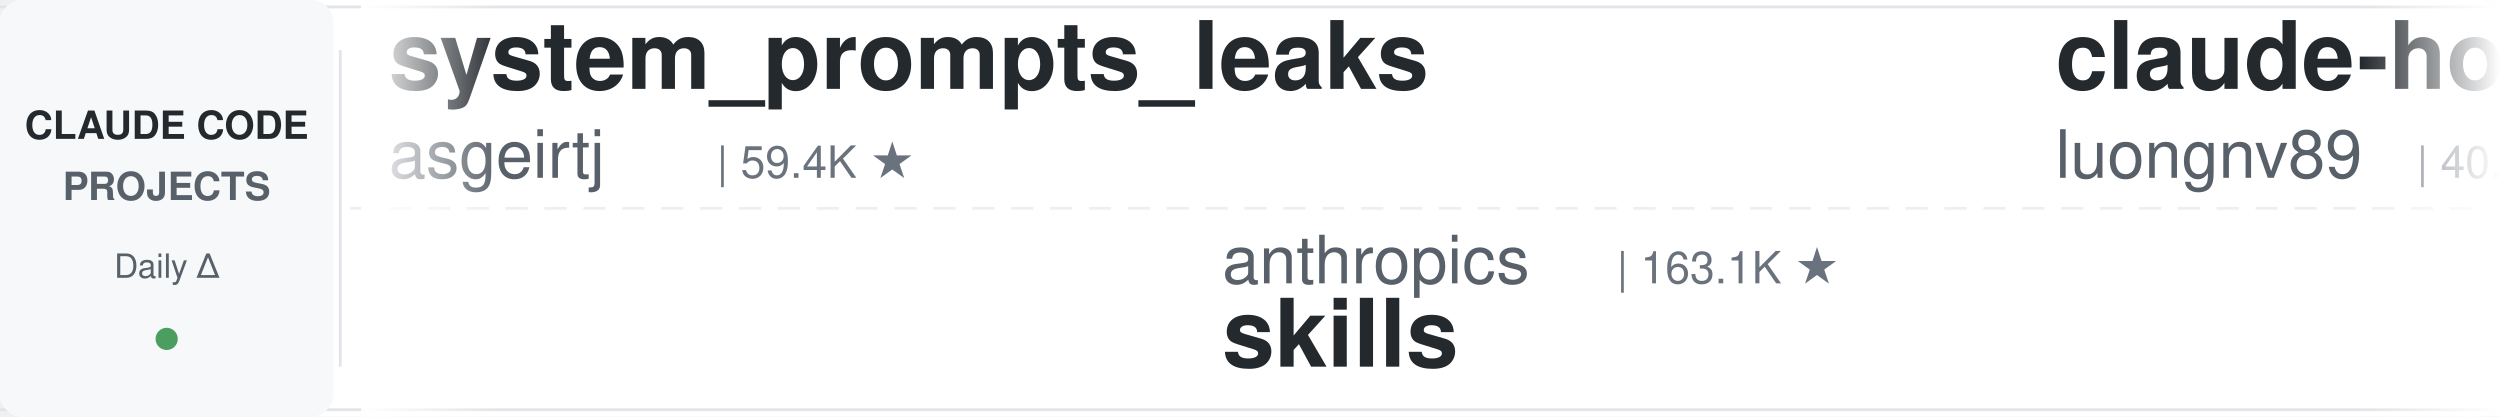
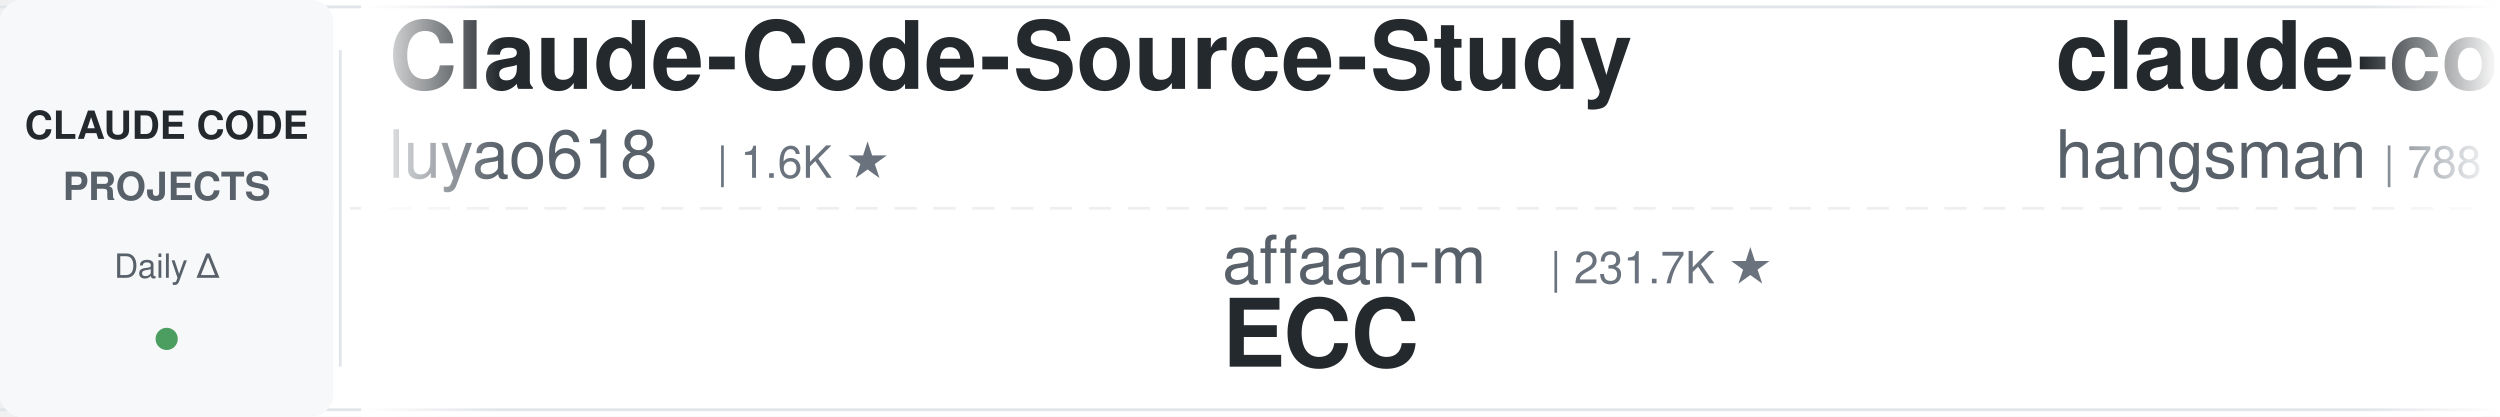
<svg xmlns="http://www.w3.org/2000/svg" width="900" height="150">
  <defs>
    <linearGradient id="leftFade" x1="0%" y1="0%" x2="100%" y2="0%">
      <stop offset="0%" style="stop-color:#ffffff;stop-opacity:1" />
      <stop offset="100%" style="stop-color:#ffffff;stop-opacity:0" />
    </linearGradient>
    <linearGradient id="rightFade" x1="0%" y1="0%" x2="100%" y2="0%">
      <stop offset="0%" style="stop-color:#ffffff;stop-opacity:0" />
      <stop offset="100%" style="stop-color:#ffffff;stop-opacity:1" />
    </linearGradient>
  </defs>
  <rect width="900" height="150" fill="#ffffff" rx="8" />
  <rect x="0" y="2" width="900" height="1" fill="#e1e4e8" />
  <rect x="0" y="147" width="900" height="1" fill="#e1e4e8" />
  <line x1="0" y1="75" x2="900" y2="75" stroke="#e1e4e8" stroke-width="1" stroke-dasharray="8 6" opacity="0.6" />
  <rect x="0" y="0" width="120" height="150" fill="#f6f8fa" rx="8" />
  <text x="60" y="50" font-family="-apple-system, BlinkMacSystemFont, 'Segoe UI', Helvetica, Arial, sans-serif" font-size="14" font-weight="600" fill="#24292e" text-anchor="middle">CLAUDE CODE</text>
  <text x="60" y="72" font-family="-apple-system, BlinkMacSystemFont, 'Segoe UI', Helvetica, Arial, sans-serif" font-size="14" font-weight="600" fill="#586069" text-anchor="middle">PROJECTS</text>
  <text x="60" y="100" font-family="-apple-system, BlinkMacSystemFont, 'Segoe UI', Helvetica, Arial, sans-serif" font-size="12" font-weight="500" fill="#586069" text-anchor="middle">Daily Δ</text>
  <circle cx="60" cy="122" r="4" fill="#22863a" opacity="0.8" />
  <rect x="122" y="18" width="1" height="114" fill="#e1e4e8" />
  <clipPath id="tickerClip">
    <rect x="130" y="0" width="770" height="150" />
  </clipPath>
  <g clip-path="url(#tickerClip)">
    <g id="tickerItems">
      <animateTransform attributeName="transform" attributeType="XML" type="translate" from="0 0" to="-3000 0" dur="54s" repeatCount="indefinite" />
      <g transform="translate(0, 0)">
-         <text x="140" y="32" font-family="-apple-system, BlinkMacSystemFont, 'Segoe UI', Helvetica, Arial, sans-serif" font-size="34" font-weight="600" fill="#24292e">system_prompts_leaks</text>
-         <text x="140" y="64" font-family="-apple-system, BlinkMacSystemFont, 'Segoe UI', Helvetica, Arial, sans-serif" font-size="24" font-weight="400" fill="#586069">asgeirtj</text>
-         <text x="258" y="64" font-family="-apple-system, BlinkMacSystemFont, 'Segoe UI', Helvetica, Arial, sans-serif" font-size="16" font-weight="500" fill="#6a737d">| 59.4K ★</text>
+         <text x="140" y="32" font-family="-apple-system, BlinkMacSystemFont, 'Segoe UI', Helvetica, Arial, sans-serif" font-size="34" font-weight="600" fill="#24292e">Claude-Code-Source-Study</text>
+         <text x="140" y="64" font-family="-apple-system, BlinkMacSystemFont, 'Segoe UI', Helvetica, Arial, sans-serif" font-size="24" font-weight="400" fill="#586069">luyao618</text>
+         <text x="258" y="64" font-family="-apple-system, BlinkMacSystemFont, 'Segoe UI', Helvetica, Arial, sans-serif" font-size="16" font-weight="500" fill="#6a737d">| 1.6K ★</text>
      </g>
      <g transform="translate(300, 0)">
+         <text x="140" y="102" font-family="-apple-system, BlinkMacSystemFont, 'Segoe UI', Helvetica, Arial, sans-serif" font-size="24" font-weight="400" fill="#586069">affaan-m</text>
+         <text x="258" y="102" font-family="-apple-system, BlinkMacSystemFont, 'Segoe UI', Helvetica, Arial, sans-serif" font-size="16" font-weight="500" fill="#6a737d">| 231.7K ★</text>
+         <text x="140" y="132" font-family="-apple-system, BlinkMacSystemFont, 'Segoe UI', Helvetica, Arial, sans-serif" font-size="34" font-weight="600" fill="#24292e">ECC</text>
+       </g>
+       <g transform="translate(600, 0)">
+         <text x="140" y="32" font-family="-apple-system, BlinkMacSystemFont, 'Segoe UI', Helvetica, Arial, sans-serif" font-size="34" font-weight="600" fill="#24292e">claude-code-source</text>
+         <text x="140" y="64" font-family="-apple-system, BlinkMacSystemFont, 'Segoe UI', Helvetica, Arial, sans-serif" font-size="24" font-weight="400" fill="#586069">hangsman</text>
+         <text x="258" y="64" font-family="-apple-system, BlinkMacSystemFont, 'Segoe UI', Helvetica, Arial, sans-serif" font-size="16" font-weight="500" fill="#6a737d">| 788 ★</text>
+       </g>
+       <g transform="translate(900, 0)">
+         <text x="140" y="102" font-family="-apple-system, BlinkMacSystemFont, 'Segoe UI', Helvetica, Arial, sans-serif" font-size="24" font-weight="400" fill="#586069">asgeirtj</text>
+         <text x="258" y="102" font-family="-apple-system, BlinkMacSystemFont, 'Segoe UI', Helvetica, Arial, sans-serif" font-size="16" font-weight="500" fill="#6a737d">| 59.4K ★</text>
+         <text x="140" y="132" font-family="-apple-system, BlinkMacSystemFont, 'Segoe UI', Helvetica, Arial, sans-serif" font-size="34" font-weight="600" fill="#24292e">system_prompts_leaks</text>
+       </g>
+       <g transform="translate(1200, 0)">
+         <text x="140" y="32" font-family="-apple-system, BlinkMacSystemFont, 'Segoe UI', Helvetica, Arial, sans-serif" font-size="34" font-weight="600" fill="#24292e">claude-code-book</text>
+         <text x="140" y="64" font-family="-apple-system, BlinkMacSystemFont, 'Segoe UI', Helvetica, Arial, sans-serif" font-size="24" font-weight="400" fill="#586069">lintsinghua</text>
+         <text x="294" y="64" font-family="-apple-system, BlinkMacSystemFont, 'Segoe UI', Helvetica, Arial, sans-serif" font-size="16" font-weight="500" fill="#6a737d">| 4.0K ★</text>
+       </g>
+       <g transform="translate(1500, 0)">
+         <text x="140" y="102" font-family="-apple-system, BlinkMacSystemFont, 'Segoe UI', Helvetica, Arial, sans-serif" font-size="24" font-weight="400" fill="#586069">https-deeplearning-ai</text>
+         <text x="414" y="102" font-family="-apple-system, BlinkMacSystemFont, 'Segoe UI', Helvetica, Arial, sans-serif" font-size="16" font-weight="500" fill="#6a737d">| 535 ★</text>
+         <text x="140" y="132" font-family="-apple-system, BlinkMacSystemFont, 'Segoe UI', Helvetica, Arial, sans-serif" font-size="34" font-weight="600" fill="#24292e">sc-claude-code-files</text>
+       </g>
+       <g transform="translate(1800, 0)">
+         <text x="140" y="32" font-family="-apple-system, BlinkMacSystemFont, 'Segoe UI', Helvetica, Arial, sans-serif" font-size="34" font-weight="600" fill="#24292e">claude-code-system-promp...</text>
+         <text x="140" y="64" font-family="-apple-system, BlinkMacSystemFont, 'Segoe UI', Helvetica, Arial, sans-serif" font-size="24" font-weight="400" fill="#586069">Piebald-AI</text>
+         <text x="282" y="64" font-family="-apple-system, BlinkMacSystemFont, 'Segoe UI', Helvetica, Arial, sans-serif" font-size="16" font-weight="500" fill="#6a737d">| 11.9K ★</text>
+       </g>
+       <g transform="translate(2100, 0)">
+         <text x="140" y="102" font-family="-apple-system, BlinkMacSystemFont, 'Segoe UI', Helvetica, Arial, sans-serif" font-size="24" font-weight="400" fill="#586069">ponponon</text>
+         <text x="258" y="102" font-family="-apple-system, BlinkMacSystemFont, 'Segoe UI', Helvetica, Arial, sans-serif" font-size="16" font-weight="500" fill="#6a737d">| 2.3K ★</text>
+         <text x="140" y="132" font-family="-apple-system, BlinkMacSystemFont, 'Segoe UI', Helvetica, Arial, sans-serif" font-size="34" font-weight="600" fill="#24292e">claude_code_src</text>
+       </g>
+       <g transform="translate(2400, 0)">
+         <text x="140" y="32" font-family="-apple-system, BlinkMacSystemFont, 'Segoe UI', Helvetica, Arial, sans-serif" font-size="34" font-weight="600" fill="#24292e">claude-code-video-toolki...</text>
+         <text x="140" y="64" font-family="-apple-system, BlinkMacSystemFont, 'Segoe UI', Helvetica, Arial, sans-serif" font-size="24" font-weight="400" fill="#586069">digitalsamba</text>
+         <text x="306" y="64" font-family="-apple-system, BlinkMacSystemFont, 'Segoe UI', Helvetica, Arial, sans-serif" font-size="16" font-weight="500" fill="#6a737d">| 1.8K ★</text>
+       </g>
+       <g transform="translate(2700, 0)">
        <text x="140" y="102" font-family="-apple-system, BlinkMacSystemFont, 'Segoe UI', Helvetica, Arial, sans-serif" font-size="24" font-weight="400" fill="#586069">anthropics</text>
        <text x="282" y="102" font-family="-apple-system, BlinkMacSystemFont, 'Segoe UI', Helvetica, Arial, sans-serif" font-size="16" font-weight="500" fill="#6a737d">| 163.1K ★</text>
        <text x="140" y="132" font-family="-apple-system, BlinkMacSystemFont, 'Segoe UI', Helvetica, Arial, sans-serif" font-size="34" font-weight="600" fill="#24292e">skills</text>
      </g>
-       <g transform="translate(600, 0)">
-         <text x="140" y="32" font-family="-apple-system, BlinkMacSystemFont, 'Segoe UI', Helvetica, Arial, sans-serif" font-size="34" font-weight="600" fill="#24292e">claude-howto</text>
-         <text x="140" y="64" font-family="-apple-system, BlinkMacSystemFont, 'Segoe UI', Helvetica, Arial, sans-serif" font-size="24" font-weight="400" fill="#586069">luongnv89</text>
-         <text x="270" y="64" font-family="-apple-system, BlinkMacSystemFont, 'Segoe UI', Helvetica, Arial, sans-serif" font-size="16" font-weight="500" fill="#6a737d">| 40.1K ★</text>
-       </g>
-       <g transform="translate(900, 0)">
-         <text x="140" y="102" font-family="-apple-system, BlinkMacSystemFont, 'Segoe UI', Helvetica, Arial, sans-serif" font-size="24" font-weight="400" fill="#586069">LING71671</text>
-         <text x="270" y="102" font-family="-apple-system, BlinkMacSystemFont, 'Segoe UI', Helvetica, Arial, sans-serif" font-size="16" font-weight="500" fill="#6a737d">| 925 ★</text>
-         <text x="140" y="132" font-family="-apple-system, BlinkMacSystemFont, 'Segoe UI', Helvetica, Arial, sans-serif" font-size="34" font-weight="600" fill="#24292e">Open-ClaudeCode</text>
-       </g>
-       <g transform="translate(1200, 0)">
-         <text x="140" y="32" font-family="-apple-system, BlinkMacSystemFont, 'Segoe UI', Helvetica, Arial, sans-serif" font-size="34" font-weight="600" fill="#24292e">my-claude-code-setup</text>
-         <text x="140" y="64" font-family="-apple-system, BlinkMacSystemFont, 'Segoe UI', Helvetica, Arial, sans-serif" font-size="24" font-weight="400" fill="#586069">centminmod</text>
-         <text x="282" y="64" font-family="-apple-system, BlinkMacSystemFont, 'Segoe UI', Helvetica, Arial, sans-serif" font-size="16" font-weight="500" fill="#6a737d">| 2.5K ★</text>
-       </g>
-       <g transform="translate(1500, 0)">
-         <text x="140" y="102" font-family="-apple-system, BlinkMacSystemFont, 'Segoe UI', Helvetica, Arial, sans-serif" font-size="24" font-weight="400" fill="#586069">lintsinghua</text>
-         <text x="294" y="102" font-family="-apple-system, BlinkMacSystemFont, 'Segoe UI', Helvetica, Arial, sans-serif" font-size="16" font-weight="500" fill="#6a737d">| 4.0K ★</text>
-         <text x="140" y="132" font-family="-apple-system, BlinkMacSystemFont, 'Segoe UI', Helvetica, Arial, sans-serif" font-size="34" font-weight="600" fill="#24292e">claude-code-book</text>
-       </g>
-       <g transform="translate(1800, 0)">
-         <text x="140" y="32" font-family="-apple-system, BlinkMacSystemFont, 'Segoe UI', Helvetica, Arial, sans-serif" font-size="34" font-weight="600" fill="#24292e">arcads-claude-code</text>
-         <text x="140" y="64" font-family="-apple-system, BlinkMacSystemFont, 'Segoe UI', Helvetica, Arial, sans-serif" font-size="24" font-weight="400" fill="#586069">krusemediallc</text>
-         <text x="318" y="64" font-family="-apple-system, BlinkMacSystemFont, 'Segoe UI', Helvetica, Arial, sans-serif" font-size="16" font-weight="500" fill="#6a737d">| 1.0K ★</text>
-       </g>
-       <g transform="translate(2100, 0)">
-         <text x="140" y="102" font-family="-apple-system, BlinkMacSystemFont, 'Segoe UI', Helvetica, Arial, sans-serif" font-size="24" font-weight="400" fill="#586069">davila7</text>
-         <text x="246" y="102" font-family="-apple-system, BlinkMacSystemFont, 'Segoe UI', Helvetica, Arial, sans-serif" font-size="16" font-weight="500" fill="#6a737d">| 29.8K ★</text>
-         <text x="140" y="132" font-family="-apple-system, BlinkMacSystemFont, 'Segoe UI', Helvetica, Arial, sans-serif" font-size="34" font-weight="600" fill="#24292e">claude-code-templates</text>
-       </g>
-       <g transform="translate(2400, 0)">
-         <text x="140" y="32" font-family="-apple-system, BlinkMacSystemFont, 'Segoe UI', Helvetica, Arial, sans-serif" font-size="34" font-weight="600" fill="#24292e">claude-code-engineering</text>
-         <text x="140" y="64" font-family="-apple-system, BlinkMacSystemFont, 'Segoe UI', Helvetica, Arial, sans-serif" font-size="24" font-weight="400" fill="#586069">huangjia2019</text>
-         <text x="306" y="64" font-family="-apple-system, BlinkMacSystemFont, 'Segoe UI', Helvetica, Arial, sans-serif" font-size="16" font-weight="500" fill="#6a737d">| 999 ★</text>
-       </g>
-       <g transform="translate(2700, 0)">
-         <text x="140" y="102" font-family="-apple-system, BlinkMacSystemFont, 'Segoe UI', Helvetica, Arial, sans-serif" font-size="24" font-weight="400" fill="#586069">repowise-dev</text>
-         <text x="306" y="102" font-family="-apple-system, BlinkMacSystemFont, 'Segoe UI', Helvetica, Arial, sans-serif" font-size="16" font-weight="500" fill="#6a737d">| 1.2K ★</text>
-         <text x="140" y="132" font-family="-apple-system, BlinkMacSystemFont, 'Segoe UI', Helvetica, Arial, sans-serif" font-size="34" font-weight="600" fill="#24292e">claude-code-prompts</text>
-       </g>
      <g transform="translate(3000, 0)">
-         <text x="140" y="32" font-family="-apple-system, BlinkMacSystemFont, 'Segoe UI', Helvetica, Arial, sans-serif" font-size="34" font-weight="600" fill="#24292e">system_prompts_leaks</text>
-         <text x="140" y="64" font-family="-apple-system, BlinkMacSystemFont, 'Segoe UI', Helvetica, Arial, sans-serif" font-size="24" font-weight="400" fill="#586069">asgeirtj</text>
-         <text x="258" y="64" font-family="-apple-system, BlinkMacSystemFont, 'Segoe UI', Helvetica, Arial, sans-serif" font-size="16" font-weight="500" fill="#6a737d">| 59.4K ★</text>
+         <text x="140" y="32" font-family="-apple-system, BlinkMacSystemFont, 'Segoe UI', Helvetica, Arial, sans-serif" font-size="34" font-weight="600" fill="#24292e">Claude-Code-Source-Study</text>
+         <text x="140" y="64" font-family="-apple-system, BlinkMacSystemFont, 'Segoe UI', Helvetica, Arial, sans-serif" font-size="24" font-weight="400" fill="#586069">luyao618</text>
+         <text x="258" y="64" font-family="-apple-system, BlinkMacSystemFont, 'Segoe UI', Helvetica, Arial, sans-serif" font-size="16" font-weight="500" fill="#6a737d">| 1.6K ★</text>
      </g>
      <g transform="translate(3300, 0)">
-         <text x="140" y="102" font-family="-apple-system, BlinkMacSystemFont, 'Segoe UI', Helvetica, Arial, sans-serif" font-size="24" font-weight="400" fill="#586069">anthropics</text>
-         <text x="282" y="102" font-family="-apple-system, BlinkMacSystemFont, 'Segoe UI', Helvetica, Arial, sans-serif" font-size="16" font-weight="500" fill="#6a737d">| 163.1K ★</text>
-         <text x="140" y="132" font-family="-apple-system, BlinkMacSystemFont, 'Segoe UI', Helvetica, Arial, sans-serif" font-size="34" font-weight="600" fill="#24292e">skills</text>
+         <text x="140" y="102" font-family="-apple-system, BlinkMacSystemFont, 'Segoe UI', Helvetica, Arial, sans-serif" font-size="24" font-weight="400" fill="#586069">affaan-m</text>
+         <text x="258" y="102" font-family="-apple-system, BlinkMacSystemFont, 'Segoe UI', Helvetica, Arial, sans-serif" font-size="16" font-weight="500" fill="#6a737d">| 231.7K ★</text>
+         <text x="140" y="132" font-family="-apple-system, BlinkMacSystemFont, 'Segoe UI', Helvetica, Arial, sans-serif" font-size="34" font-weight="600" fill="#24292e">ECC</text>
      </g>
      <g transform="translate(3600, 0)">
-         <text x="140" y="32" font-family="-apple-system, BlinkMacSystemFont, 'Segoe UI', Helvetica, Arial, sans-serif" font-size="34" font-weight="600" fill="#24292e">claude-howto</text>
-         <text x="140" y="64" font-family="-apple-system, BlinkMacSystemFont, 'Segoe UI', Helvetica, Arial, sans-serif" font-size="24" font-weight="400" fill="#586069">luongnv89</text>
-         <text x="270" y="64" font-family="-apple-system, BlinkMacSystemFont, 'Segoe UI', Helvetica, Arial, sans-serif" font-size="16" font-weight="500" fill="#6a737d">| 40.1K ★</text>
+         <text x="140" y="32" font-family="-apple-system, BlinkMacSystemFont, 'Segoe UI', Helvetica, Arial, sans-serif" font-size="34" font-weight="600" fill="#24292e">claude-code-source</text>
+         <text x="140" y="64" font-family="-apple-system, BlinkMacSystemFont, 'Segoe UI', Helvetica, Arial, sans-serif" font-size="24" font-weight="400" fill="#586069">hangsman</text>
+         <text x="258" y="64" font-family="-apple-system, BlinkMacSystemFont, 'Segoe UI', Helvetica, Arial, sans-serif" font-size="16" font-weight="500" fill="#6a737d">| 788 ★</text>
      </g>
      <g transform="translate(3900, 0)">
-         <text x="140" y="102" font-family="-apple-system, BlinkMacSystemFont, 'Segoe UI', Helvetica, Arial, sans-serif" font-size="24" font-weight="400" fill="#586069">LING71671</text>
-         <text x="270" y="102" font-family="-apple-system, BlinkMacSystemFont, 'Segoe UI', Helvetica, Arial, sans-serif" font-size="16" font-weight="500" fill="#6a737d">| 925 ★</text>
-         <text x="140" y="132" font-family="-apple-system, BlinkMacSystemFont, 'Segoe UI', Helvetica, Arial, sans-serif" font-size="34" font-weight="600" fill="#24292e">Open-ClaudeCode</text>
+         <text x="140" y="102" font-family="-apple-system, BlinkMacSystemFont, 'Segoe UI', Helvetica, Arial, sans-serif" font-size="24" font-weight="400" fill="#586069">asgeirtj</text>
+         <text x="258" y="102" font-family="-apple-system, BlinkMacSystemFont, 'Segoe UI', Helvetica, Arial, sans-serif" font-size="16" font-weight="500" fill="#6a737d">| 59.4K ★</text>
+         <text x="140" y="132" font-family="-apple-system, BlinkMacSystemFont, 'Segoe UI', Helvetica, Arial, sans-serif" font-size="34" font-weight="600" fill="#24292e">system_prompts_leaks</text>
      </g>
    </g>
  </g>
  <rect x="130" y="0" width="50" height="150" fill="url(#leftFade)" />
  <rect x="850" y="0" width="50" height="150" fill="url(#rightFade)" />
</svg>
